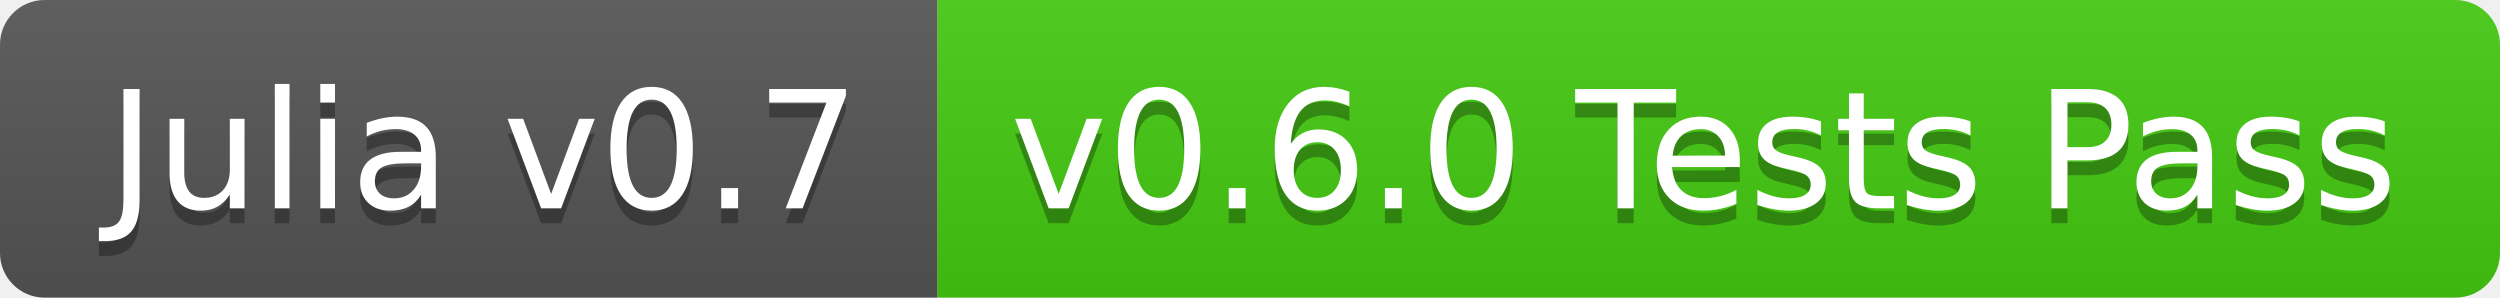
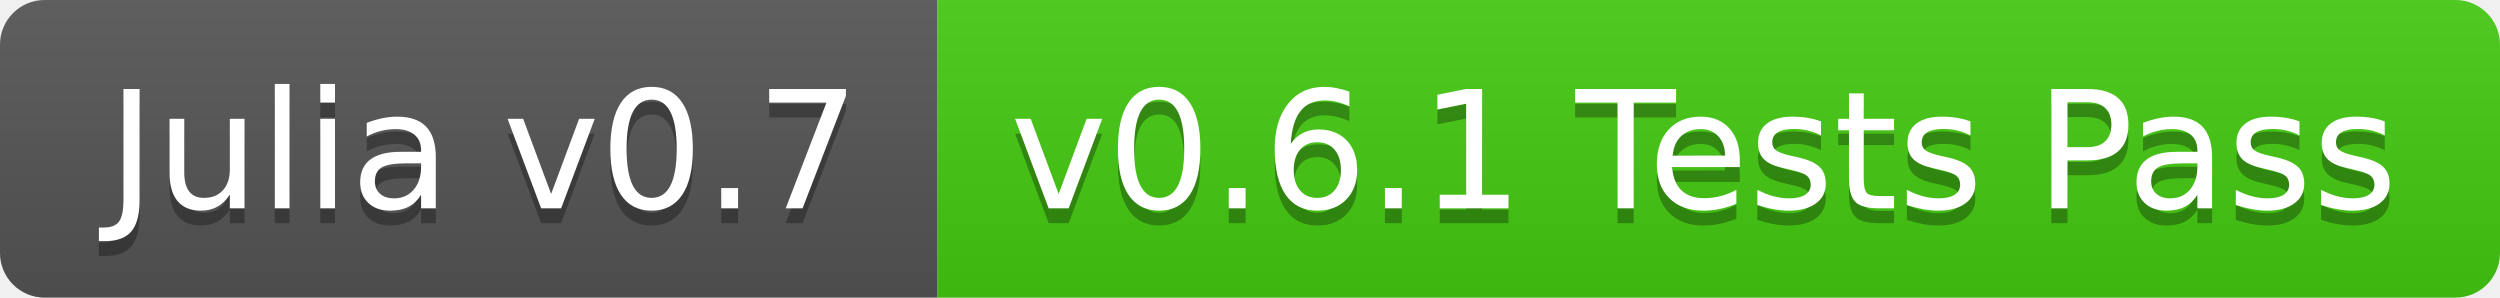
<svg xmlns="http://www.w3.org/2000/svg" width="168" height="20">
  <linearGradient id="b" x2="0" y2="100%">
    <stop offset="0" stop-color="#bbb" stop-opacity=".1" />
    <stop offset="1" stop-opacity=".1" />
  </linearGradient>
  <clipPath id="a">
    <rect width="168" height="20" rx="3" fill="#fff" />
  </clipPath>
  <g clip-path="url(#a)">
    <path fill="#555" d="M0 0h63v20H0z" />
    <path fill="#4c1" d="M63 0h105v20H63z" />
    <path fill="url(#b)" d="M0 0h168v20H0z" />
  </g>
  <g fill="#fff" text-anchor="middle" font-family="DejaVu Sans,Verdana,Geneva,sans-serif" font-size="110">
    <text x="325" y="150" fill="#010101" fill-opacity=".3" transform="scale(.1)" textLength="530">Julia v0.7</text>
    <text x="325" y="140" transform="scale(.1)" textLength="530">Julia v0.7</text>
-     <text x="1145" y="150" fill="#010101" fill-opacity=".3" transform="scale(.1)" textLength="950">v0.6.0 Tests Pass</text>
-     <text x="1145" y="140" transform="scale(.1)" textLength="950">v0.6.0 Tests Pass</text>
+     <text x="1145" y="150" fill="#010101" fill-opacity=".3" transform="scale(.1)" textLength="950">v0.6.1 Tests Pass</text>
+     <text x="1145" y="140" transform="scale(.1)" textLength="950">v0.6.1 Tests Pass</text>
  </g>
</svg>
